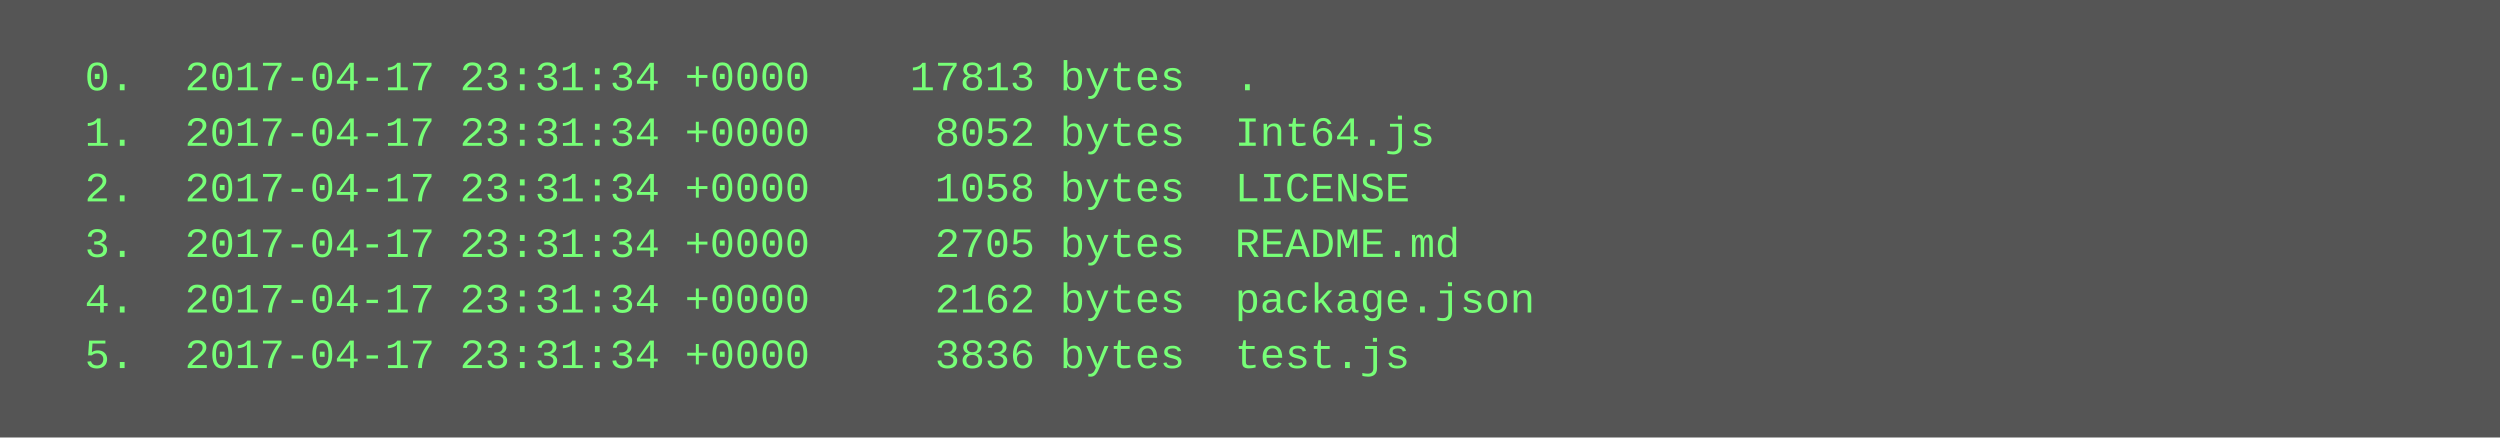
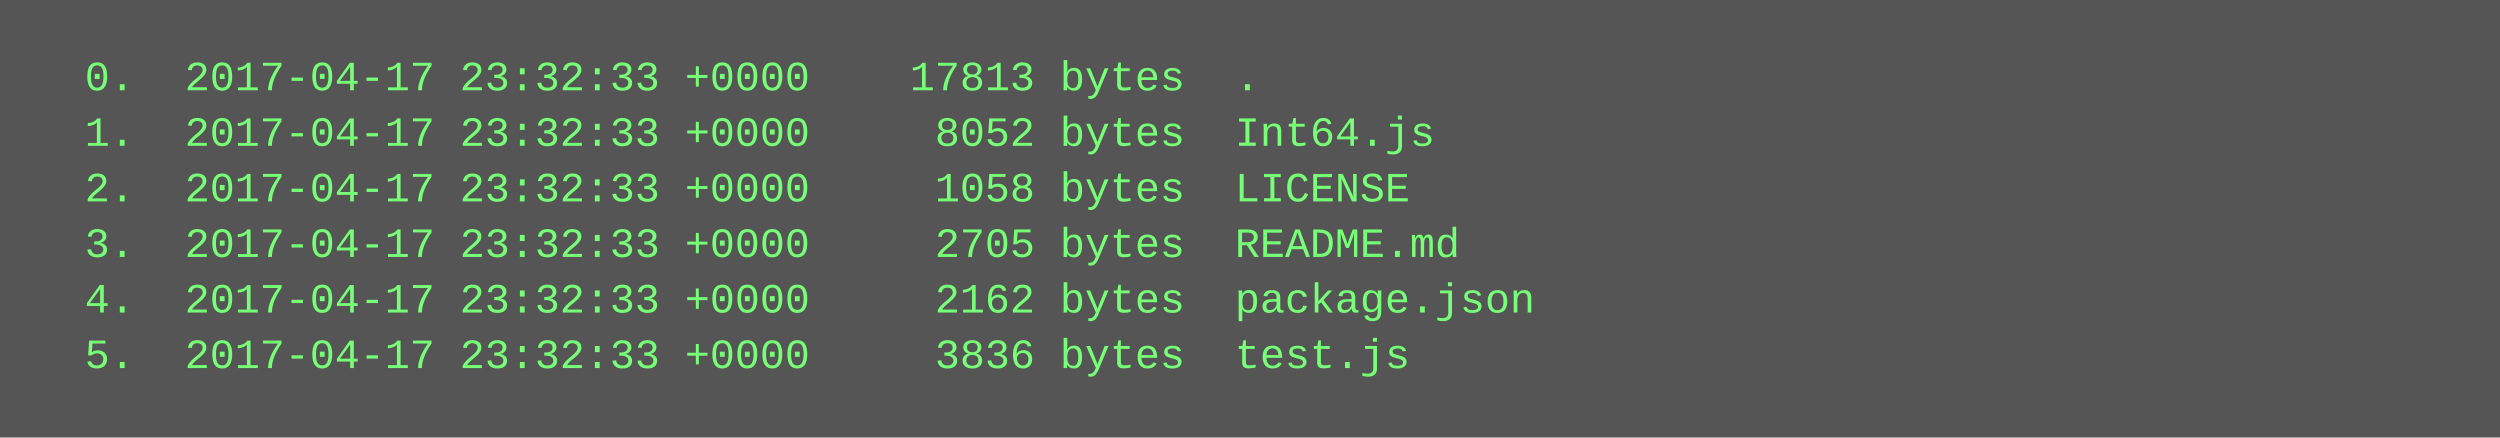
<svg xmlns="http://www.w3.org/2000/svg" height="126" width="720">
  <rect height="126" fill="#555" width="720" />
  <text fill="#7f7" font-family="Courier New" font-size="12" xml:space="preserve">
-     <tspan x="10" y="26">  0.  2017-04-17 23:31:34 +0000    17813 bytes  .</tspan>
-     <tspan x="10" y="42">  1.  2017-04-17 23:31:34 +0000     8052 bytes  Int64.js</tspan>
-     <tspan x="10" y="58">  2.  2017-04-17 23:31:34 +0000     1058 bytes  LICENSE</tspan>
-     <tspan x="10" y="74">  3.  2017-04-17 23:31:34 +0000     2705 bytes  README.md</tspan>
-     <tspan x="10" y="90">  4.  2017-04-17 23:31:34 +0000     2162 bytes  package.json</tspan>
-     <tspan x="10" y="106">  5.  2017-04-17 23:31:34 +0000     3836 bytes  test.js</tspan>
+     <tspan x="10" y="26">  0.  2017-04-17 23:32:33 +0000    17813 bytes  .</tspan>
+     <tspan x="10" y="42">  1.  2017-04-17 23:32:33 +0000     8052 bytes  Int64.js</tspan>
+     <tspan x="10" y="58">  2.  2017-04-17 23:32:33 +0000     1058 bytes  LICENSE</tspan>
+     <tspan x="10" y="74">  3.  2017-04-17 23:32:33 +0000     2705 bytes  README.md</tspan>
+     <tspan x="10" y="90">  4.  2017-04-17 23:32:33 +0000     2162 bytes  package.json</tspan>
+     <tspan x="10" y="106">  5.  2017-04-17 23:32:33 +0000     3836 bytes  test.js</tspan>
  </text>
</svg>
